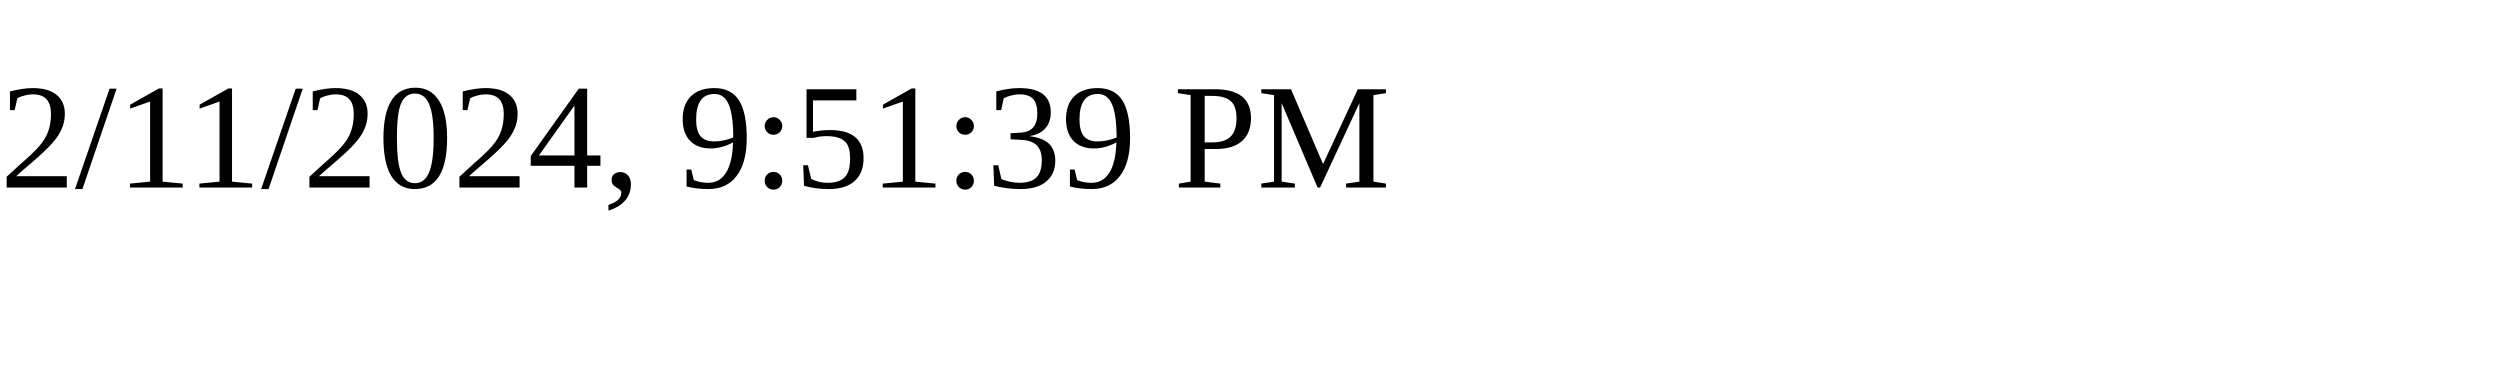
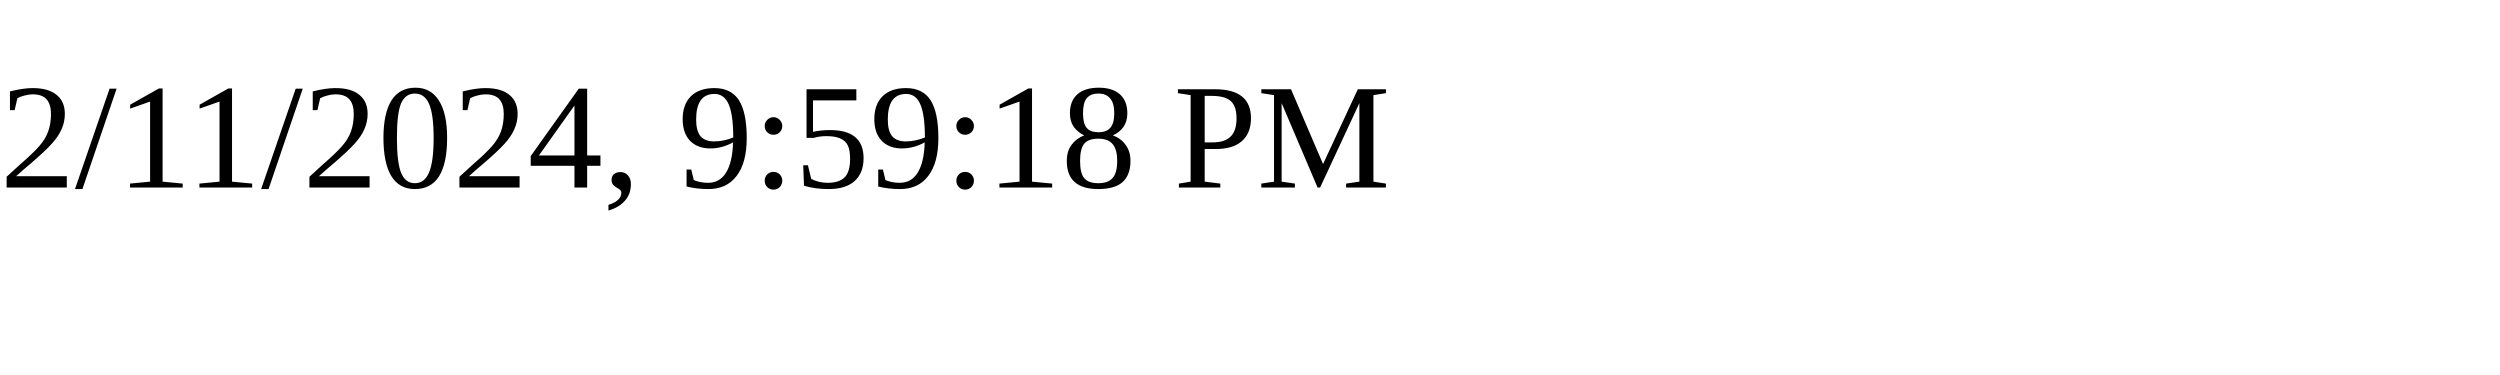
<svg xmlns="http://www.w3.org/2000/svg" height="30" width="200">
-   <text x="0" y="15">2/11/2024, 9:51:39 PM</text>
+   <text x="0" y="15">2/11/2024, 9:59:18 PM</text>
</svg>
